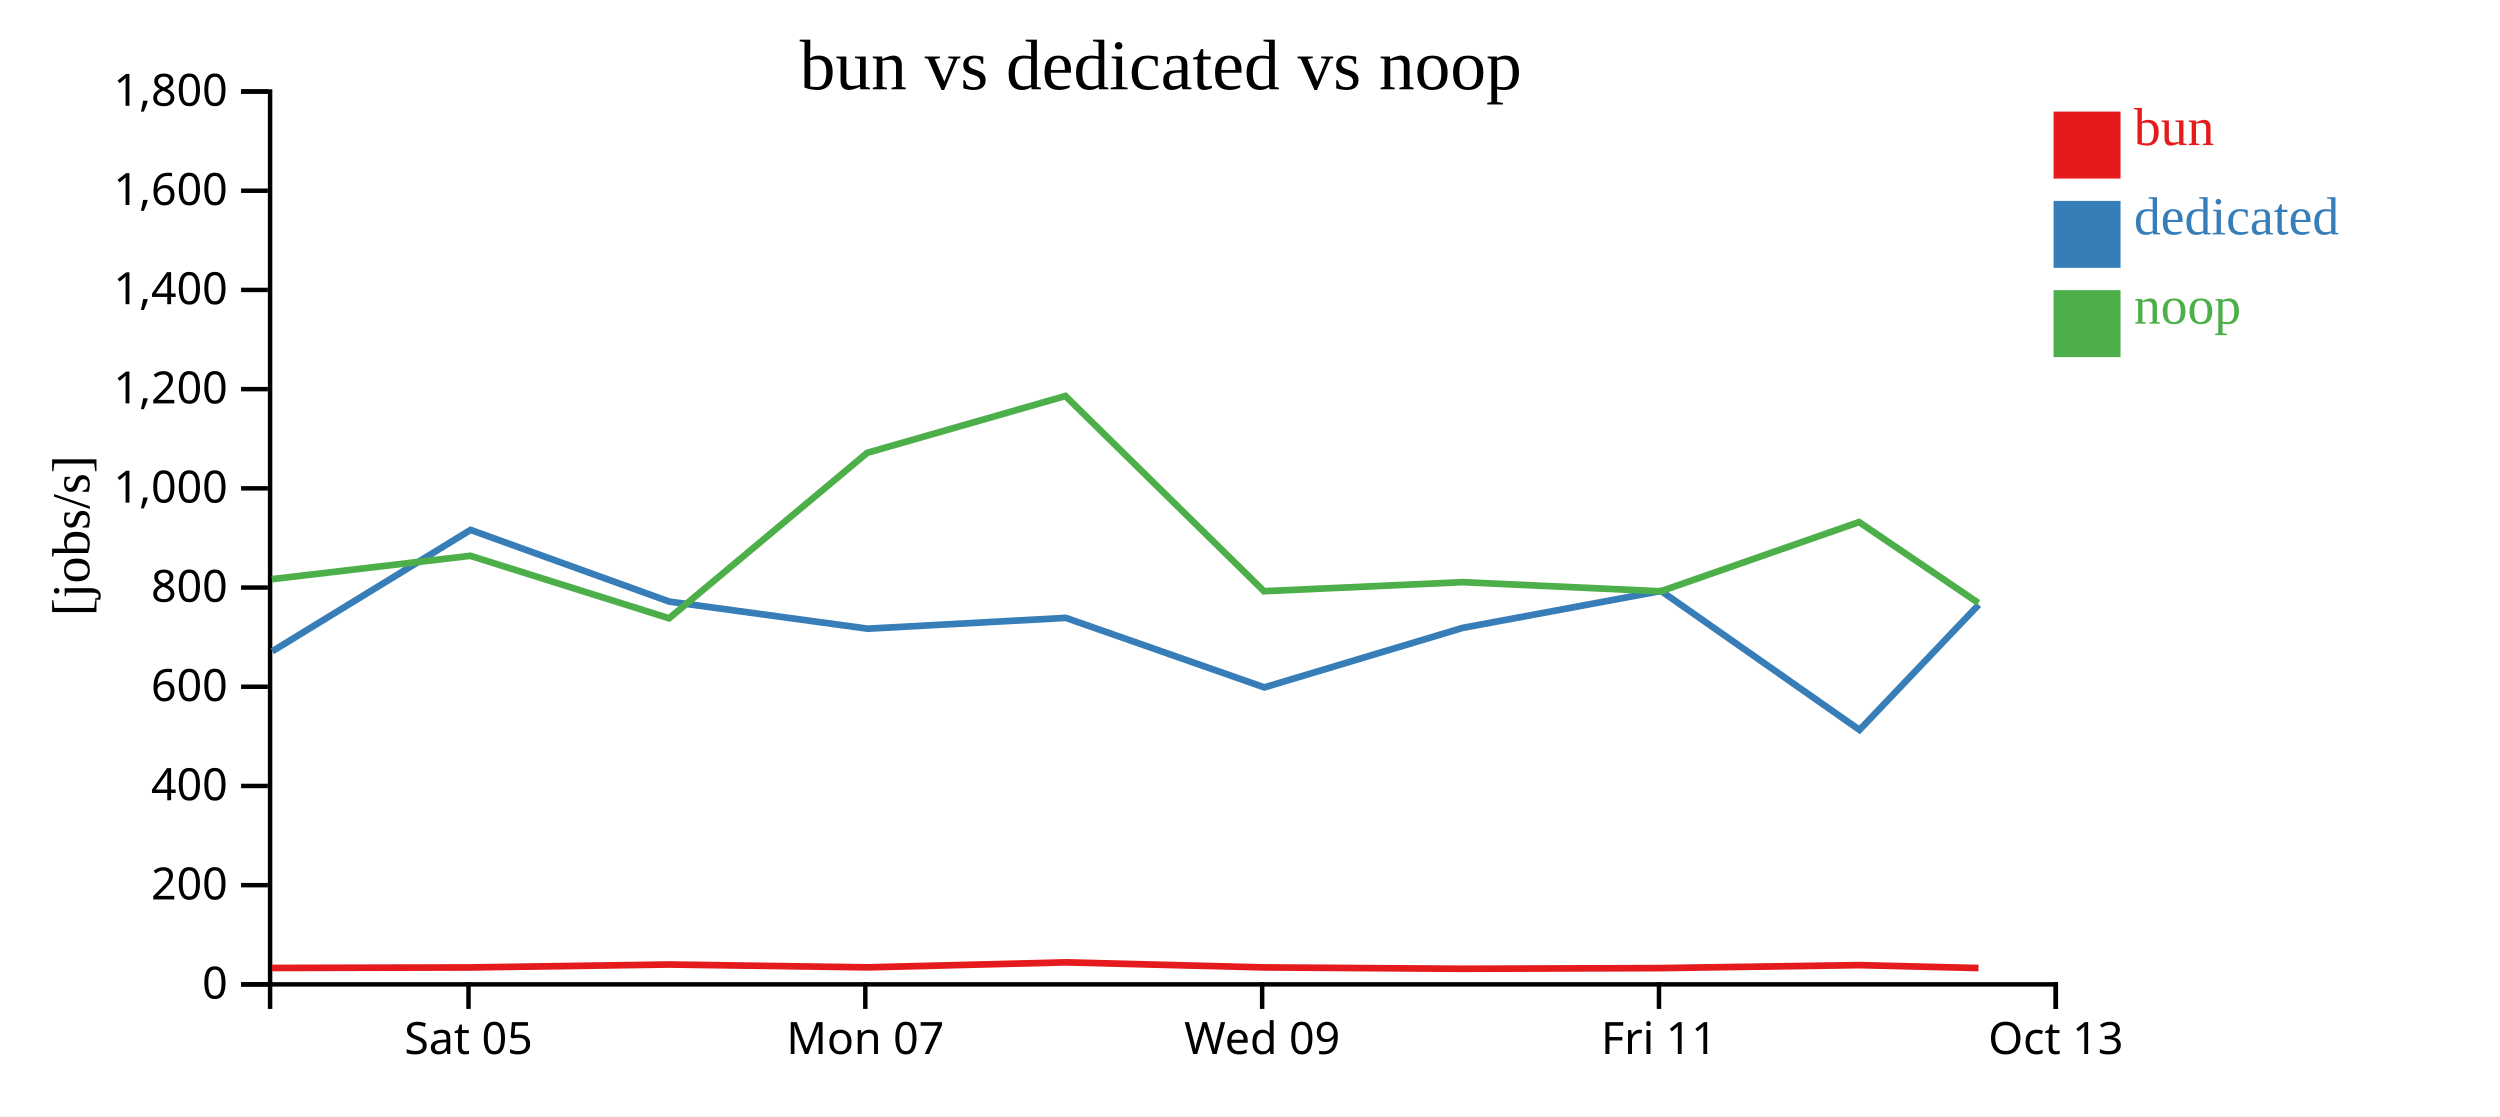
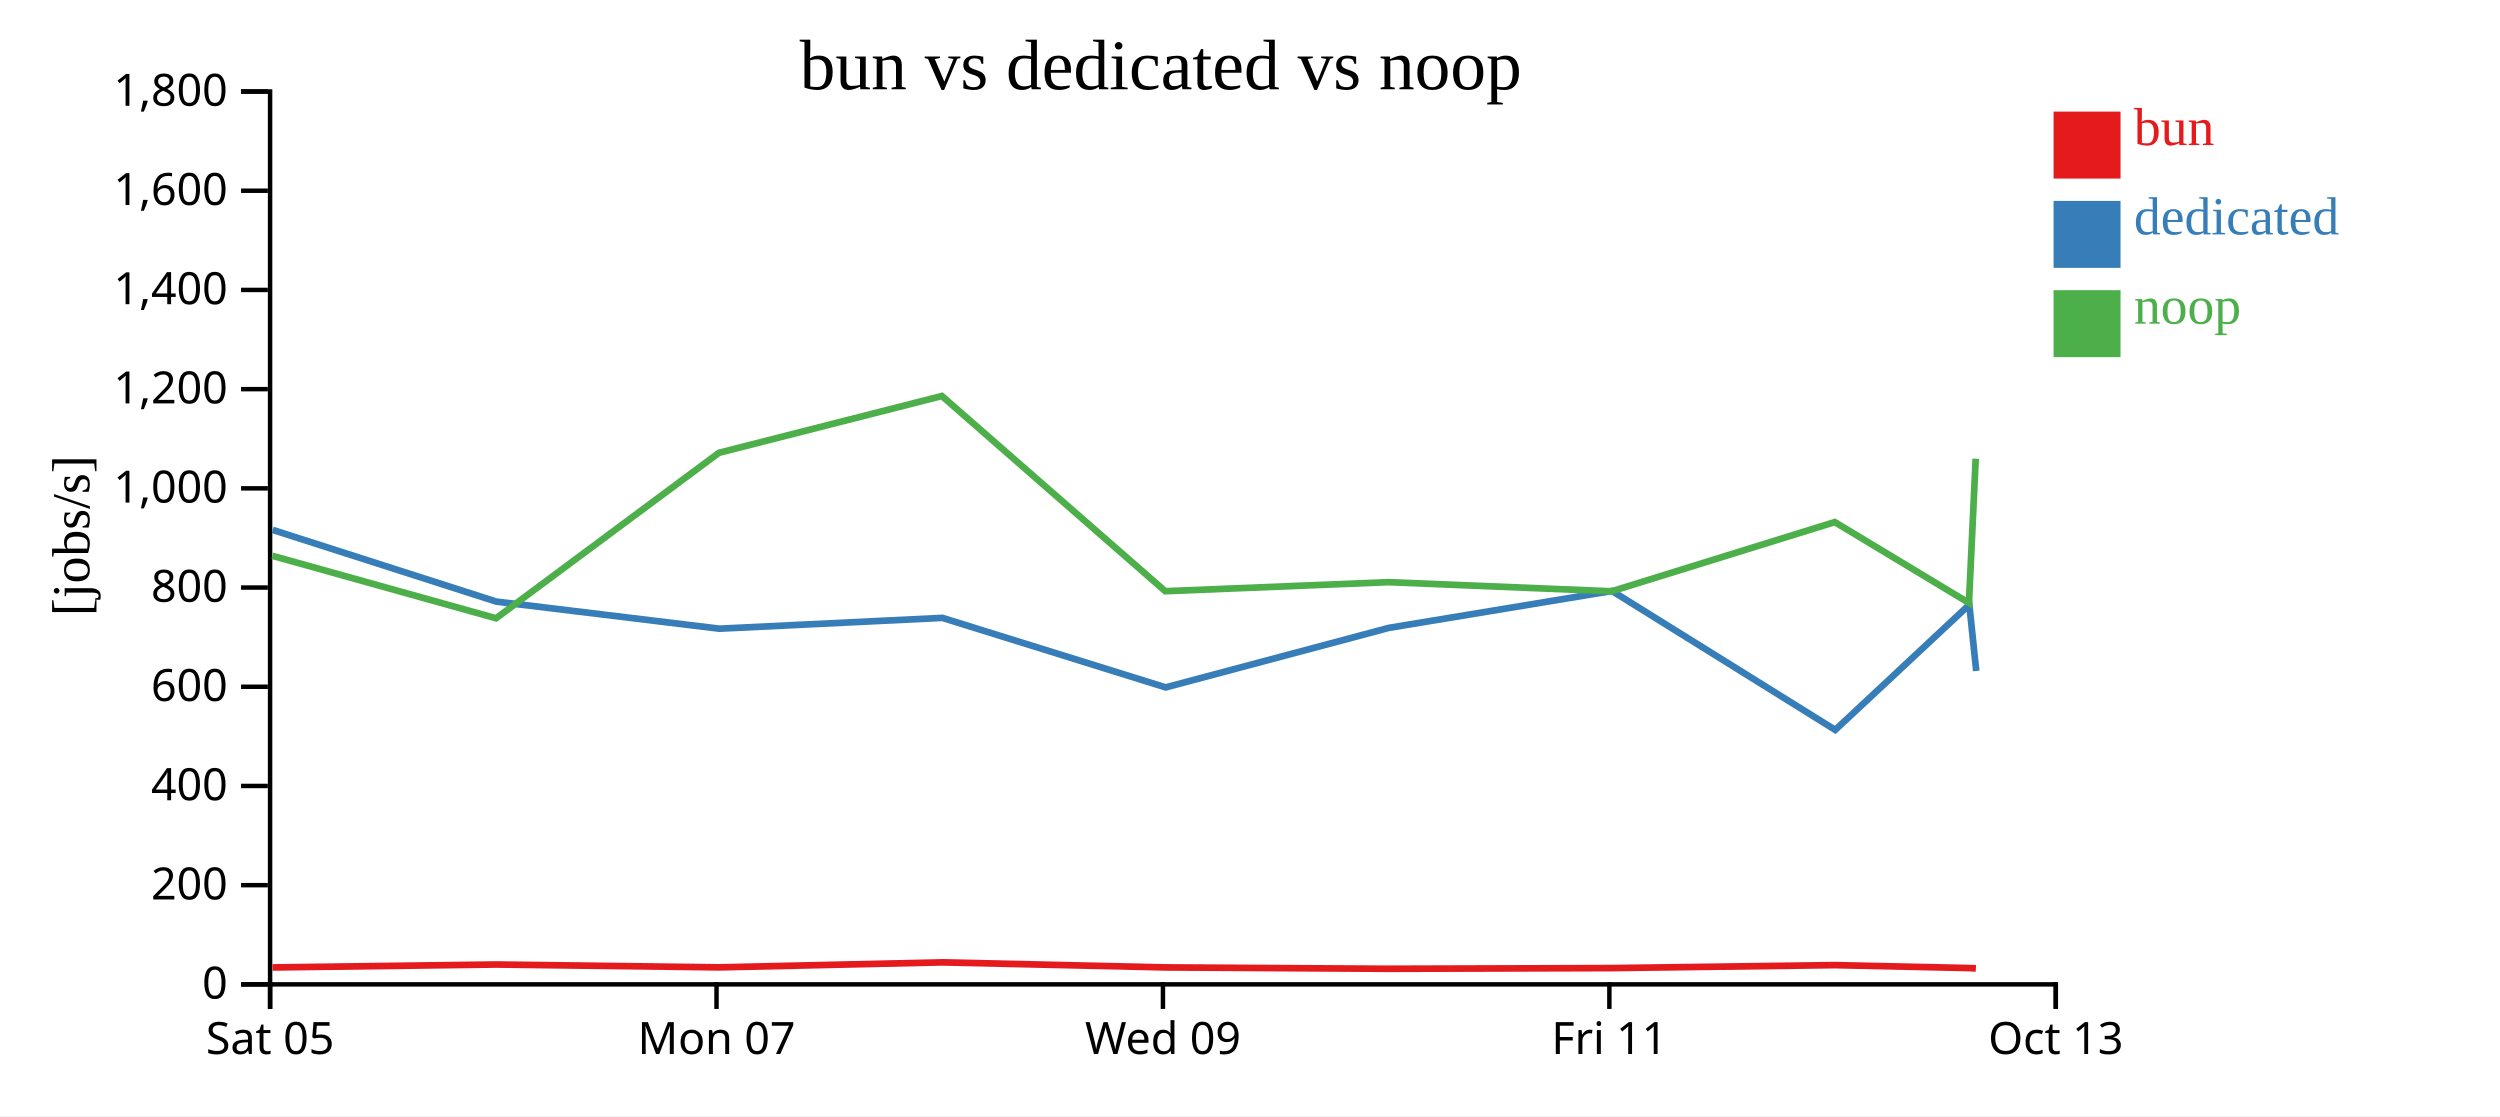
<svg xmlns="http://www.w3.org/2000/svg" width="560" height="250">
  <rect width="100%" height="100%" fill="white" />
  <g transform="translate(60,20)">
    <g transform="translate(0,200)" fill="none" font-size="10" font-family="sans-serif" text-anchor="middle">
      <path class="domain" stroke="currentColor" d="M0.5,6V0.5H400.5V6" />
-       <g class="tick" opacity="1" transform="translate(44.94444,0)">
+       <g class="tick" opacity="1" transform="translate(0.5,0)">
        <line stroke="currentColor" y2="6" />
        <text fill="currentColor" y="9" dy="0.71em">Sat 05</text>
      </g>
-       <g class="tick" opacity="1" transform="translate(133.8333,0)">
+       <g class="tick" opacity="1" transform="translate(100.5,0)">
        <line stroke="currentColor" y2="6" />
        <text fill="currentColor" y="9" dy="0.71em">Mon 07</text>
      </g>
-       <g class="tick" opacity="1" transform="translate(222.7222,0)">
+       <g class="tick" opacity="1" transform="translate(200.5,0)">
        <line stroke="currentColor" y2="6" />
        <text fill="currentColor" y="9" dy="0.71em">Wed 09</text>
      </g>
-       <g class="tick" opacity="1" transform="translate(311.6111,0)">
+       <g class="tick" opacity="1" transform="translate(300.5,0)">
        <line stroke="currentColor" y2="6" />
        <text fill="currentColor" y="9" dy="0.71em">Fri 11</text>
      </g>
      <g class="tick" opacity="1" transform="translate(400.5,0)">
        <line stroke="currentColor" y2="6" />
        <text fill="currentColor" y="9" dy="0.71em">Oct 13</text>
      </g>
    </g>
    <g fill="none" font-size="10" font-family="sans-serif" text-anchor="end">
      <path class="domain" stroke="currentColor" d="M-6,200.5H0.5V0.5H-6" />
      <g class="tick" opacity="1" transform="translate(0,200.5)">
        <line stroke="currentColor" x2="-6" />
        <text fill="currentColor" x="-9" dy="0.32em">0</text>
      </g>
      <g class="tick" opacity="1" transform="translate(0,178.2778)">
        <line stroke="currentColor" x2="-6" />
        <text fill="currentColor" x="-9" dy="0.32em">200</text>
      </g>
      <g class="tick" opacity="1" transform="translate(0,156.0556)">
        <line stroke="currentColor" x2="-6" />
        <text fill="currentColor" x="-9" dy="0.32em">400</text>
      </g>
      <g class="tick" opacity="1" transform="translate(0,133.8333)">
        <line stroke="currentColor" x2="-6" />
        <text fill="currentColor" x="-9" dy="0.32em">600</text>
      </g>
      <g class="tick" opacity="1" transform="translate(0,111.6111)">
        <line stroke="currentColor" x2="-6" />
        <text fill="currentColor" x="-9" dy="0.32em">800</text>
      </g>
      <g class="tick" opacity="1" transform="translate(0,89.38889)">
        <line stroke="currentColor" x2="-6" />
        <text fill="currentColor" x="-9" dy="0.32em">1,000</text>
      </g>
      <g class="tick" opacity="1" transform="translate(0,67.16667)">
        <line stroke="currentColor" x2="-6" />
        <text fill="currentColor" x="-9" dy="0.32em">1,200</text>
      </g>
      <g class="tick" opacity="1" transform="translate(0,44.94444)">
        <line stroke="currentColor" x2="-6" />
        <text fill="currentColor" x="-9" dy="0.32em">1,400</text>
      </g>
      <g class="tick" opacity="1" transform="translate(0,22.72222)">
        <line stroke="currentColor" x2="-6" />
        <text fill="currentColor" x="-9" dy="0.32em">1,600</text>
      </g>
      <g class="tick" opacity="1" transform="translate(0,0.5)">
        <line stroke="currentColor" x2="-6" />
        <text fill="currentColor" x="-9" dy="0.32em">1,800</text>
      </g>
    </g>
    <text text-anchor="middle" style="font-size: 12px" transform="rotate(-90)" y="-40" x="-100">[jobs/s]</text>
    <text text-anchor="middle" style="font-size: 16px" y="0" x="200">bun vs dedicated vs noop</text>
-     <path class="line" fill="none" stroke="#e41a1c" stroke-width="1.5" d="M0.941,196.826L45.369,196.708L89.908,196.051L134.296,196.688L178.681,195.568L223.161,196.7L267.6,197.008L312.052,196.852L356.46,196.188L383.181,196.843" />
-     <path class="line" fill="none" stroke="#377eb8" stroke-width="1.5" d="M0.99,125.886L45.403,98.701L89.937,114.762L134.356,120.828L178.745,118.404L223.213,133.976L267.639,120.643L312.077,112.374L356.529,143.499L383.224,115.46" />
-     <path class="line" fill="none" stroke="#4daf4a" stroke-width="1.5" d="M0.906,109.728L45.339,104.501L89.878,118.496L134.262,81.428L178.65,68.703L223.127,112.429L267.565,110.404L312.015,112.45L356.429,96.945L383.146,115.056" />
+     <path class="line" fill="none" stroke="#e41a1c" stroke-width="1.5" d="M1.04,196.708L51.147,196.051L101.083,196.688L151.016,195.568L201.056,196.7L251.05,197.008L301.058,196.852L351.018,196.188L381.079,196.843L382.596,196.925" />
+     <path class="line" fill="none" stroke="#377eb8" stroke-width="1.5" d="M1.078,98.701L51.18,114.762L101.151,120.828L151.088,118.404L201.115,133.976L251.094,120.643L301.086,112.374L351.095,143.499L381.127,115.46L382.677,130.294" />
+     <path class="line" fill="none" stroke="#4daf4a" stroke-width="1.5" d="M1.006,104.501L51.113,118.496L101.045,81.428L150.981,68.703L201.018,112.429L251.011,110.404L301.016,112.45L350.983,96.945L381.04,115.056L382.557,82.753" />
    <rect class="dot" x="400" y="5" width="15" height="15" style="fill: #e41a1c;" />
    <rect class="dot" x="400" y="25" width="15" height="15" style="fill: #377eb8;" />
    <rect class="dot" x="400" y="45" width="15" height="15" style="fill: #4daf4a;" />
    <text class="label" x="418" y="12.5" style="fill: #e41a1c; alignment-baseline: middle;" text-anchor="left">bun</text>
    <text class="label" x="418" y="32.5" style="fill: #377eb8; alignment-baseline: middle;" text-anchor="left">dedicated</text>
    <text class="label" x="418" y="52.5" style="fill: #4daf4a; alignment-baseline: middle;" text-anchor="left">noop</text>
  </g>
</svg>
